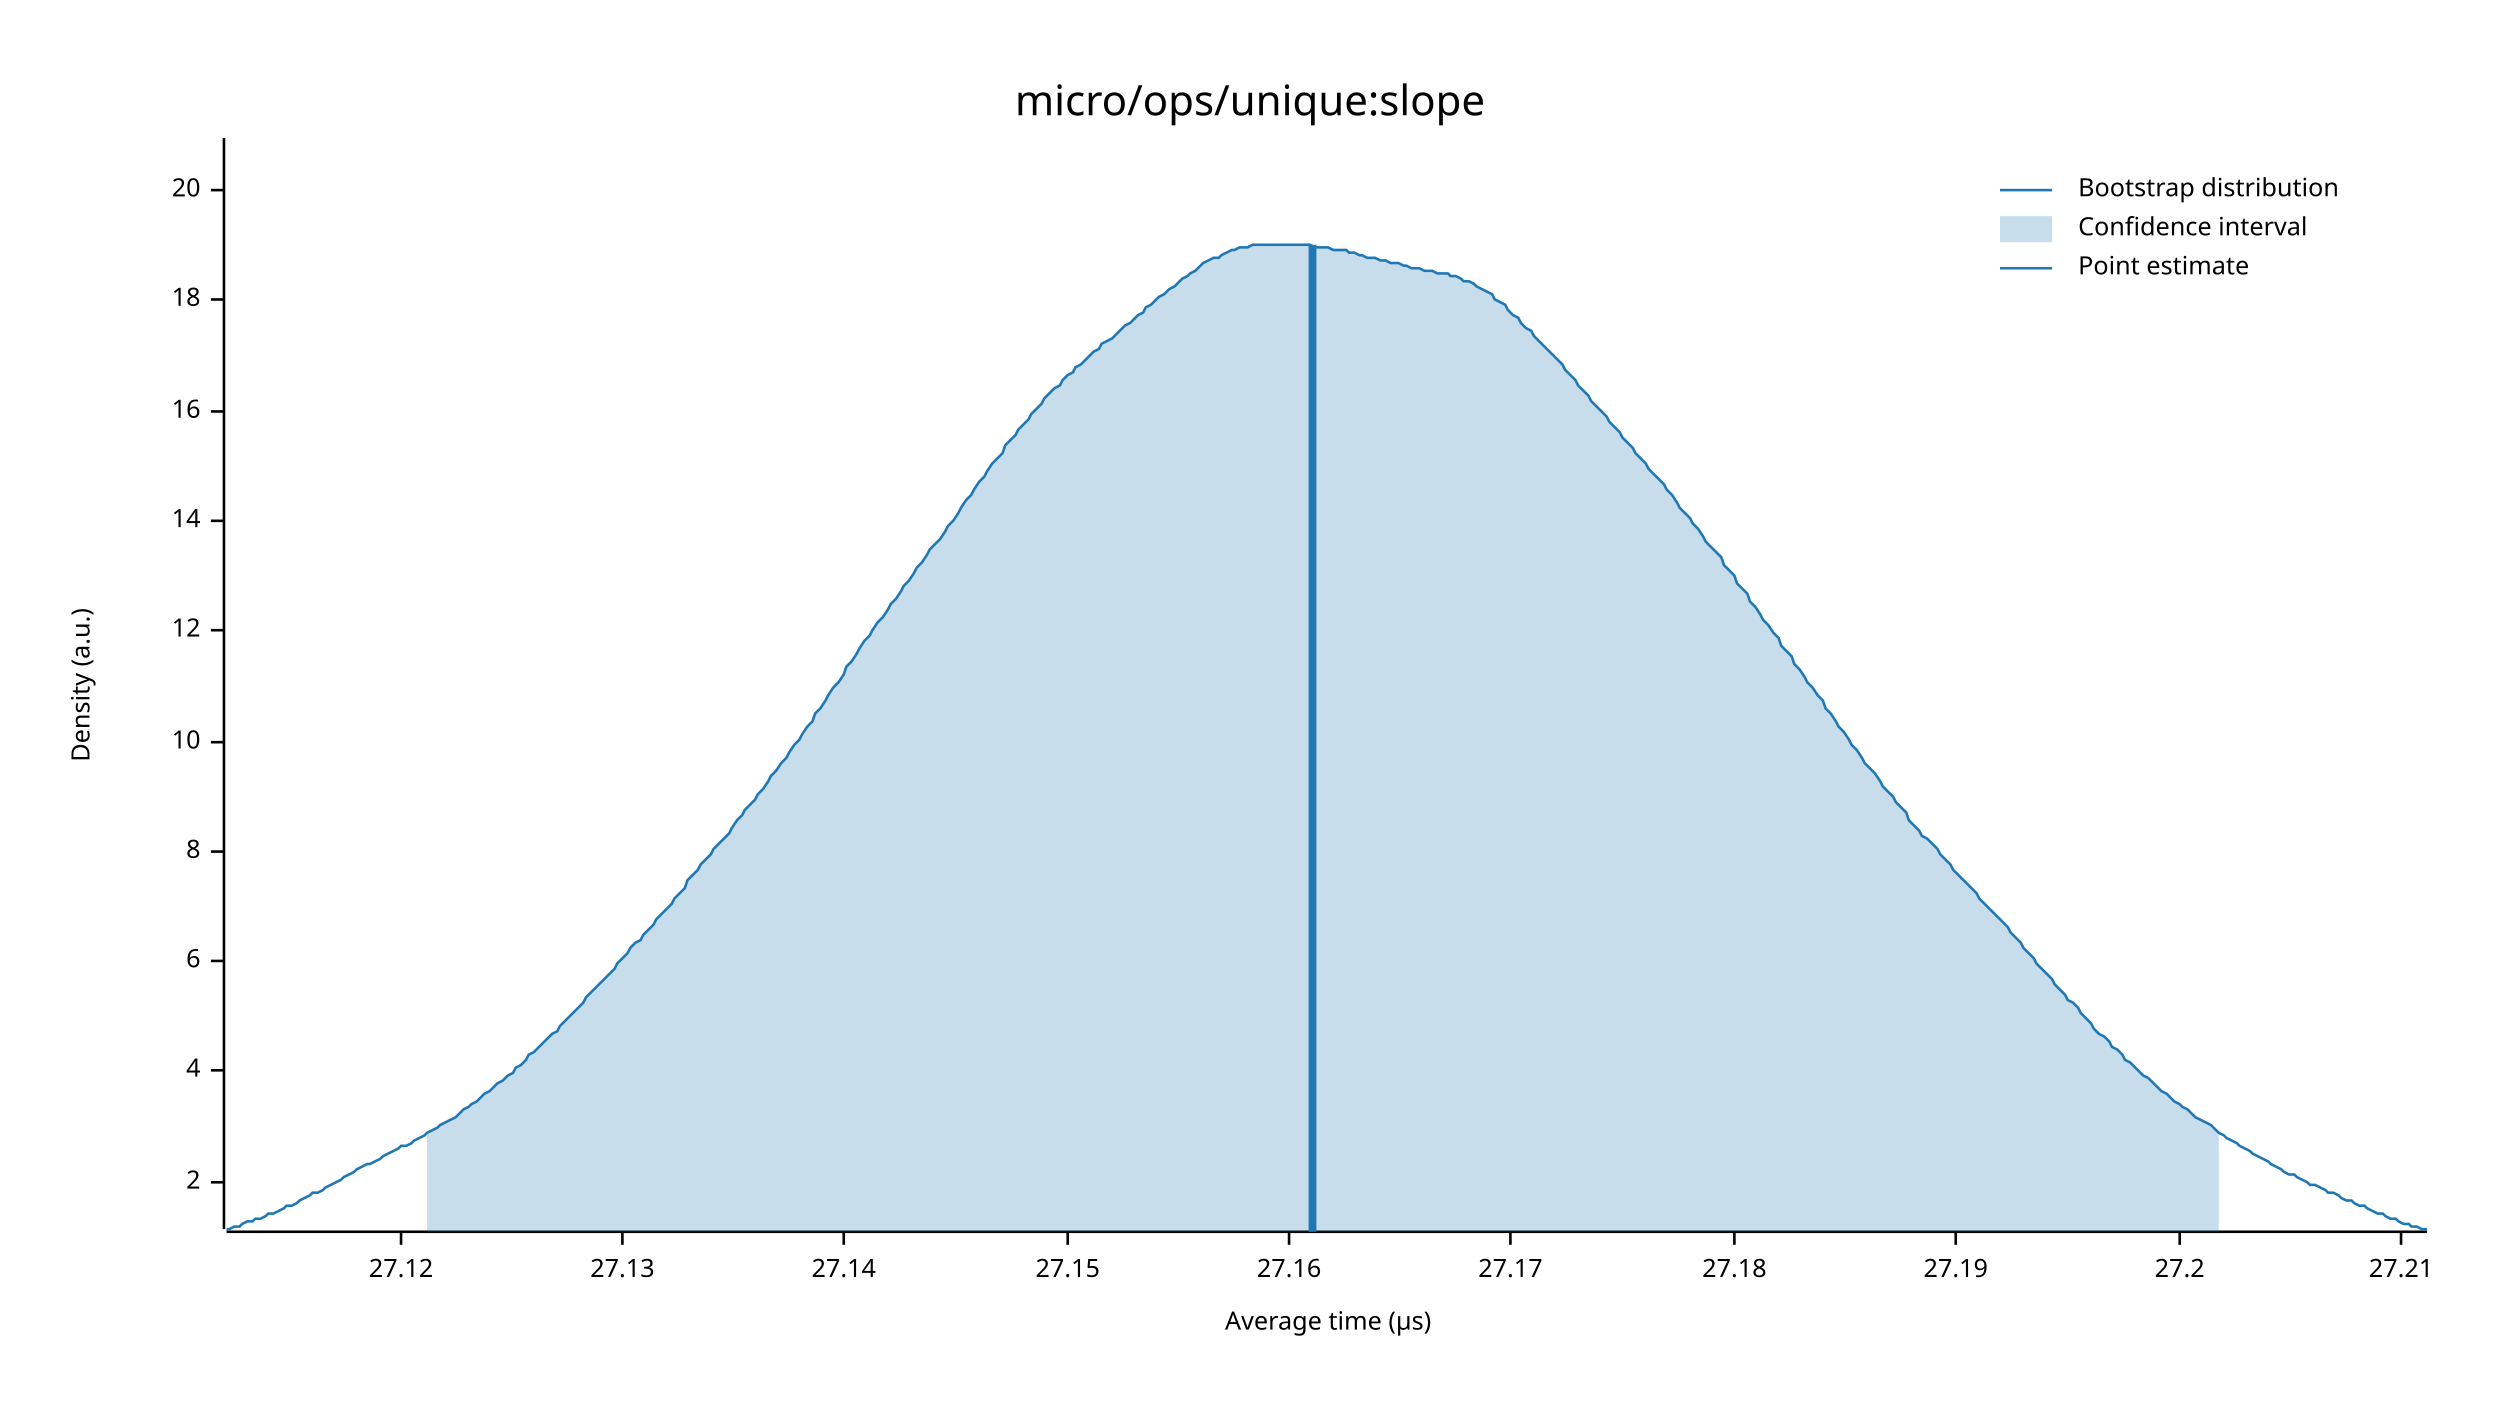
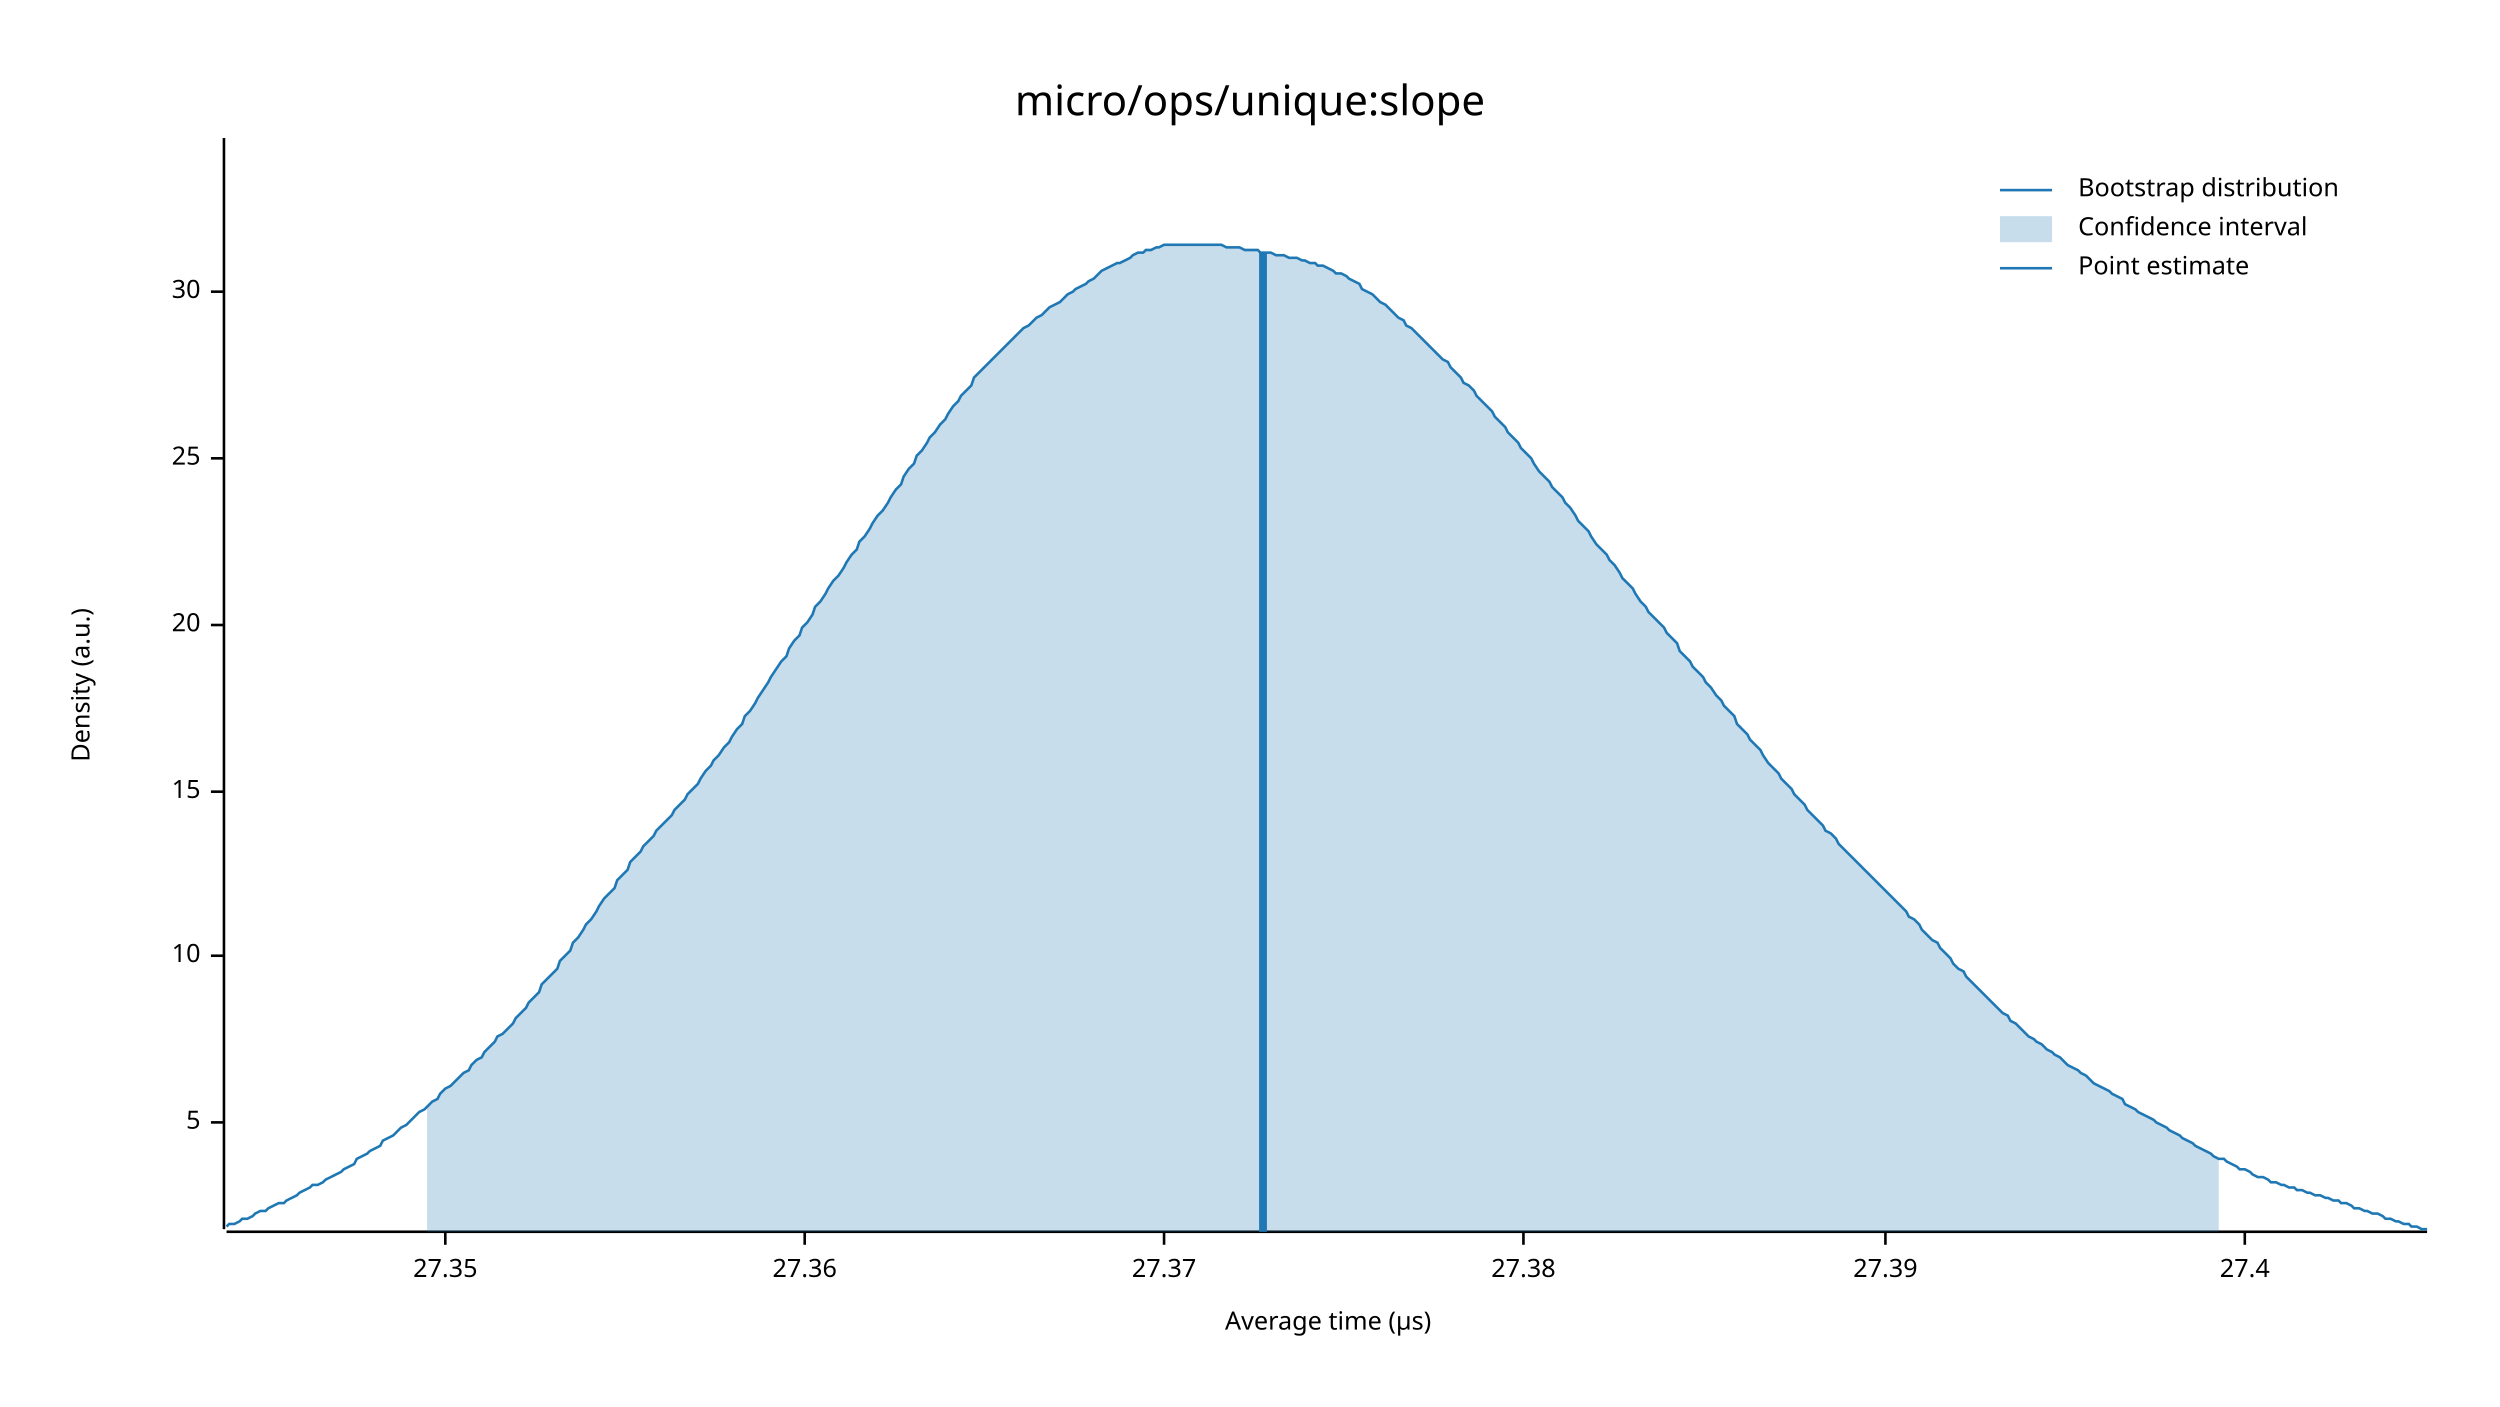
<svg xmlns="http://www.w3.org/2000/svg" width="960" height="540" viewBox="0 0 960 540">
  <text x="480" y="32" dy="0.76em" text-anchor="middle" font-family="sans-serif" font-size="16.129" opacity="1" fill="#000000">
micro/ops/unique:slope
</text>
  <text x="27" y="263" dy="0.76em" text-anchor="middle" font-family="sans-serif" font-size="9.677" opacity="1" fill="#000000" transform="rotate(270, 27, 263)">
Density (a.u.)
</text>
  <text x="510" y="513" dy="-0.5ex" text-anchor="middle" font-family="sans-serif" font-size="9.677" opacity="1" fill="#000000">
Average time (µs)
</text>
  <polyline fill="none" opacity="1" stroke="#000000" stroke-width="1" points="86,53 86,472 " />
-   <text x="77" y="454" dy="0.5ex" text-anchor="end" font-family="sans-serif" font-size="9.677" opacity="1" fill="#000000">
- 2
+   <text x="77" y="431" dy="0.5ex" text-anchor="end" font-family="sans-serif" font-size="9.677" opacity="1" fill="#000000">
+ 5
</text>
-   <polyline fill="none" opacity="1" stroke="#000000" stroke-width="1" points="81,454 86,454 " />
-   <text x="77" y="411" dy="0.5ex" text-anchor="end" font-family="sans-serif" font-size="9.677" opacity="1" fill="#000000">
- 4
- </text>
-   <polyline fill="none" opacity="1" stroke="#000000" stroke-width="1" points="81,411 86,411 " />
-   <text x="77" y="369" dy="0.5ex" text-anchor="end" font-family="sans-serif" font-size="9.677" opacity="1" fill="#000000">
- 6
- </text>
-   <polyline fill="none" opacity="1" stroke="#000000" stroke-width="1" points="81,369 86,369 " />
-   <text x="77" y="327" dy="0.5ex" text-anchor="end" font-family="sans-serif" font-size="9.677" opacity="1" fill="#000000">
- 8
- </text>
-   <polyline fill="none" opacity="1" stroke="#000000" stroke-width="1" points="81,327 86,327 " />
-   <text x="77" y="285" dy="0.5ex" text-anchor="end" font-family="sans-serif" font-size="9.677" opacity="1" fill="#000000">
+   <polyline fill="none" opacity="1" stroke="#000000" stroke-width="1" points="81,431 86,431 " />
+   <text x="77" y="367" dy="0.5ex" text-anchor="end" font-family="sans-serif" font-size="9.677" opacity="1" fill="#000000">
10
</text>
-   <polyline fill="none" opacity="1" stroke="#000000" stroke-width="1" points="81,285 86,285 " />
-   <text x="77" y="242" dy="0.5ex" text-anchor="end" font-family="sans-serif" font-size="9.677" opacity="1" fill="#000000">
- 12
+   <polyline fill="none" opacity="1" stroke="#000000" stroke-width="1" points="81,367 86,367 " />
+   <text x="77" y="304" dy="0.5ex" text-anchor="end" font-family="sans-serif" font-size="9.677" opacity="1" fill="#000000">
+ 15
</text>
-   <polyline fill="none" opacity="1" stroke="#000000" stroke-width="1" points="81,242 86,242 " />
-   <text x="77" y="200" dy="0.5ex" text-anchor="end" font-family="sans-serif" font-size="9.677" opacity="1" fill="#000000">
- 14
- </text>
-   <polyline fill="none" opacity="1" stroke="#000000" stroke-width="1" points="81,200 86,200 " />
-   <text x="77" y="158" dy="0.5ex" text-anchor="end" font-family="sans-serif" font-size="9.677" opacity="1" fill="#000000">
- 16
- </text>
-   <polyline fill="none" opacity="1" stroke="#000000" stroke-width="1" points="81,158 86,158 " />
-   <text x="77" y="115" dy="0.5ex" text-anchor="end" font-family="sans-serif" font-size="9.677" opacity="1" fill="#000000">
- 18
- </text>
-   <polyline fill="none" opacity="1" stroke="#000000" stroke-width="1" points="81,115 86,115 " />
-   <text x="77" y="73" dy="0.5ex" text-anchor="end" font-family="sans-serif" font-size="9.677" opacity="1" fill="#000000">
+   <polyline fill="none" opacity="1" stroke="#000000" stroke-width="1" points="81,304 86,304 " />
+   <text x="77" y="240" dy="0.5ex" text-anchor="end" font-family="sans-serif" font-size="9.677" opacity="1" fill="#000000">
20
</text>
-   <polyline fill="none" opacity="1" stroke="#000000" stroke-width="1" points="81,73 86,73 " />
+   <polyline fill="none" opacity="1" stroke="#000000" stroke-width="1" points="81,240 86,240 " />
+   <text x="77" y="176" dy="0.5ex" text-anchor="end" font-family="sans-serif" font-size="9.677" opacity="1" fill="#000000">
+ 25
+ </text>
+   <polyline fill="none" opacity="1" stroke="#000000" stroke-width="1" points="81,176 86,176 " />
+   <text x="77" y="112" dy="0.5ex" text-anchor="end" font-family="sans-serif" font-size="9.677" opacity="1" fill="#000000">
+ 30
+ </text>
+   <polyline fill="none" opacity="1" stroke="#000000" stroke-width="1" points="81,112 86,112 " />
  <polyline fill="none" opacity="1" stroke="#000000" stroke-width="1" points="87,473 932,473 " />
-   <text x="154" y="483" dy="0.76em" text-anchor="middle" font-family="sans-serif" font-size="9.677" opacity="1" fill="#000000">
- 27.12
+   <text x="171" y="483" dy="0.76em" text-anchor="middle" font-family="sans-serif" font-size="9.677" opacity="1" fill="#000000">
+ 27.35
</text>
-   <polyline fill="none" opacity="1" stroke="#000000" stroke-width="1" points="154,473 154,478 " />
-   <text x="239" y="483" dy="0.76em" text-anchor="middle" font-family="sans-serif" font-size="9.677" opacity="1" fill="#000000">
- 27.13
+   <polyline fill="none" opacity="1" stroke="#000000" stroke-width="1" points="171,473 171,478 " />
+   <text x="309" y="483" dy="0.76em" text-anchor="middle" font-family="sans-serif" font-size="9.677" opacity="1" fill="#000000">
+ 27.36
</text>
-   <polyline fill="none" opacity="1" stroke="#000000" stroke-width="1" points="239,473 239,478 " />
-   <text x="324" y="483" dy="0.76em" text-anchor="middle" font-family="sans-serif" font-size="9.677" opacity="1" fill="#000000">
- 27.14
+   <polyline fill="none" opacity="1" stroke="#000000" stroke-width="1" points="309,473 309,478 " />
+   <text x="447" y="483" dy="0.76em" text-anchor="middle" font-family="sans-serif" font-size="9.677" opacity="1" fill="#000000">
+ 27.37
</text>
-   <polyline fill="none" opacity="1" stroke="#000000" stroke-width="1" points="324,473 324,478 " />
-   <text x="410" y="483" dy="0.76em" text-anchor="middle" font-family="sans-serif" font-size="9.677" opacity="1" fill="#000000">
- 27.15
+   <polyline fill="none" opacity="1" stroke="#000000" stroke-width="1" points="447,473 447,478 " />
+   <text x="585" y="483" dy="0.76em" text-anchor="middle" font-family="sans-serif" font-size="9.677" opacity="1" fill="#000000">
+ 27.38
</text>
-   <polyline fill="none" opacity="1" stroke="#000000" stroke-width="1" points="410,473 410,478 " />
-   <text x="495" y="483" dy="0.76em" text-anchor="middle" font-family="sans-serif" font-size="9.677" opacity="1" fill="#000000">
- 27.16
+   <polyline fill="none" opacity="1" stroke="#000000" stroke-width="1" points="585,473 585,478 " />
+   <text x="724" y="483" dy="0.76em" text-anchor="middle" font-family="sans-serif" font-size="9.677" opacity="1" fill="#000000">
+ 27.39
</text>
-   <polyline fill="none" opacity="1" stroke="#000000" stroke-width="1" points="495,473 495,478 " />
-   <text x="580" y="483" dy="0.76em" text-anchor="middle" font-family="sans-serif" font-size="9.677" opacity="1" fill="#000000">
- 27.17
+   <polyline fill="none" opacity="1" stroke="#000000" stroke-width="1" points="724,473 724,478 " />
+   <text x="862" y="483" dy="0.76em" text-anchor="middle" font-family="sans-serif" font-size="9.677" opacity="1" fill="#000000">
+ 27.4
</text>
-   <polyline fill="none" opacity="1" stroke="#000000" stroke-width="1" points="580,473 580,478 " />
-   <text x="666" y="483" dy="0.76em" text-anchor="middle" font-family="sans-serif" font-size="9.677" opacity="1" fill="#000000">
- 27.18
- </text>
-   <polyline fill="none" opacity="1" stroke="#000000" stroke-width="1" points="666,473 666,478 " />
-   <text x="751" y="483" dy="0.76em" text-anchor="middle" font-family="sans-serif" font-size="9.677" opacity="1" fill="#000000">
- 27.19
- </text>
-   <polyline fill="none" opacity="1" stroke="#000000" stroke-width="1" points="751,473 751,478 " />
-   <text x="837" y="483" dy="0.76em" text-anchor="middle" font-family="sans-serif" font-size="9.677" opacity="1" fill="#000000">
- 27.2
- </text>
-   <polyline fill="none" opacity="1" stroke="#000000" stroke-width="1" points="837,473 837,478 " />
-   <text x="922" y="483" dy="0.76em" text-anchor="middle" font-family="sans-serif" font-size="9.677" opacity="1" fill="#000000">
- 27.21
- </text>
-   <polyline fill="none" opacity="1" stroke="#000000" stroke-width="1" points="922,473 922,478 " />
-   <polyline fill="none" opacity="1" stroke="#1F78B4" stroke-width="1" points="87,472 88,472 90,471 92,471 93,470 95,469 97,469 98,468 100,468 102,467 103,466 105,466 107,465 109,464 110,463 112,463 114,462 115,461 117,460 119,459 120,458 122,458 124,457 125,456 127,455 129,454 131,453 132,452 134,451 136,450 137,449 139,448 141,447 142,447 144,446 146,445 147,444 149,443 151,442 153,441 154,440 156,440 158,439 159,438 161,437 163,436 164,435 166,434 168,433 169,432 171,431 173,430 175,429 176,428 178,426 180,425 181,424 183,423 185,421 186,420 188,419 190,417 191,416 193,415 195,413 197,412 198,410 200,409 202,407 203,405 205,404 207,402 208,401 210,399 212,397 214,396 215,394 217,392 219,390 220,389 222,387 224,385 225,383 227,381 229,379 230,378 232,376 234,374 236,372 237,370 239,368 241,366 242,364 244,362 246,361 247,359 249,357 251,355 252,353 254,351 256,349 258,347 259,345 261,343 263,341 264,338 266,336 268,334 269,332 271,330 273,328 274,326 276,324 278,322 280,320 281,318 283,315 285,313 286,311 288,309 290,307 291,305 293,303 295,300 296,298 298,296 300,293 302,291 303,289 305,286 307,284 308,282 310,279 312,277 313,274 315,272 317,269 318,267 320,264 322,262 324,259 325,256 327,254 329,251 330,249 332,246 334,244 335,242 337,239 339,237 341,234 342,232 344,230 346,227 347,225 349,223 351,220 352,218 354,216 356,213 357,211 359,209 361,207 363,204 364,202 366,200 368,197 369,195 371,192 373,190 374,188 376,185 378,183 379,181 381,178 383,176 385,174 386,171 388,169 390,167 391,165 393,163 395,161 396,159 398,157 400,155 401,153 403,151 405,149 407,148 408,146 410,144 412,143 413,141 415,140 417,138 418,137 420,135 422,134 423,132 425,131 427,130 429,128 430,127 432,125 434,124 435,123 437,121 439,120 440,118 442,117 444,115 445,114 447,113 449,111 451,110 452,109 454,107 456,106 457,105 459,104 461,102 462,101 464,100 466,99 468,99 469,98 471,97 473,96 474,96 476,95 478,95 479,95 481,94 483,94 484,94 486,94 488,94 490,94 491,94 493,94 495,94 496,94 498,94 500,94 501,94 503,94 505,95 506,95 508,95 510,95 512,96 513,96 515,96 517,96 518,97 520,97 522,98 523,98 525,99 527,99 528,99 530,100 532,100 534,101 535,101 537,101 539,102 540,102 542,103 544,103 545,103 547,104 549,104 550,104 552,105 554,105 556,105 557,106 559,106 561,107 562,108 564,108 566,109 567,110 569,111 571,112 573,113 574,115 576,116 578,117 579,119 581,121 583,122 584,124 586,126 588,127 589,129 591,131 593,133 595,135 596,136 598,138 600,140 601,142 603,144 605,146 606,148 608,150 610,152 611,154 613,156 615,158 617,160 618,162 620,164 622,166 623,168 625,170 627,172 628,174 630,176 632,178 633,180 635,182 637,184 639,186 640,188 642,190 644,193 645,195 647,197 649,199 650,201 652,203 654,206 655,208 657,210 659,212 661,214 662,217 664,219 666,221 667,224 669,226 671,228 672,231 674,233 676,236 677,238 679,240 681,243 683,245 684,248 686,250 688,252 689,255 691,257 693,260 694,262 696,264 698,267 700,269 701,272 703,274 705,277 706,279 708,281 710,284 711,286 713,288 715,291 716,293 718,295 720,297 722,300 723,302 725,304 727,306 728,308 730,310 732,312 733,315 735,317 737,319 738,321 740,322 742,324 744,326 745,328 747,330 749,332 750,334 752,336 754,338 755,339 757,341 759,343 760,345 762,347 764,349 766,351 767,352 769,354 771,356 772,358 774,360 776,362 777,364 779,366 781,368 782,370 784,372 786,374 788,376 789,378 791,380 793,382 794,384 796,385 798,387 799,389 801,391 803,393 804,395 806,397 808,398 810,400 811,402 813,403 815,405 816,407 818,408 820,410 821,411 823,413 825,414 827,416 828,417 830,419 832,420 833,421 835,423 837,424 838,425 840,426 842,428 843,429 845,430 847,431 849,432 850,433 852,435 854,436 855,437 857,438 859,439 860,440 862,441 864,442 865,443 867,444 869,445 871,446 872,447 874,448 876,449 877,450 879,451 881,451 882,452 884,453 886,454 887,455 889,455 891,456 893,457 894,458 896,458 898,459 899,460 901,461 903,461 904,462 906,463 908,463 909,464 911,465 913,466 915,466 916,467 918,468 920,468 921,469 923,470 925,470 926,471 928,471 930,472 932,472 " />
-   <polygon opacity="0.25" fill="#1F78B4" points="164,435 166,434 168,433 169,432 171,431 173,430 175,429 176,428 178,426 180,425 181,424 183,423 185,421 186,420 188,419 190,417 191,416 193,415 195,413 197,412 198,410 200,409 202,407 203,405 205,404 207,402 208,401 210,399 212,397 214,396 215,394 217,392 219,390 220,389 222,387 224,385 225,383 227,381 229,379 230,378 232,376 234,374 236,372 237,370 239,368 241,366 242,364 244,362 246,361 247,359 249,357 251,355 252,353 254,351 256,349 258,347 259,345 261,343 263,341 264,338 266,336 268,334 269,332 271,330 273,328 274,326 276,324 278,322 280,320 281,318 283,315 285,313 286,311 288,309 290,307 291,305 293,303 295,300 296,298 298,296 300,293 302,291 303,289 305,286 307,284 308,282 310,279 312,277 313,274 315,272 317,269 318,267 320,264 322,262 324,259 325,256 327,254 329,251 330,249 332,246 334,244 335,242 337,239 339,237 341,234 342,232 344,230 346,227 347,225 349,223 351,220 352,218 354,216 356,213 357,211 359,209 361,207 363,204 364,202 366,200 368,197 369,195 371,192 373,190 374,188 376,185 378,183 379,181 381,178 383,176 385,174 386,171 388,169 390,167 391,165 393,163 395,161 396,159 398,157 400,155 401,153 403,151 405,149 407,148 408,146 410,144 412,143 413,141 415,140 417,138 418,137 420,135 422,134 423,132 425,131 427,130 429,128 430,127 432,125 434,124 435,123 437,121 439,120 440,118 442,117 444,115 445,114 447,113 449,111 451,110 452,109 454,107 456,106 457,105 459,104 461,102 462,101 464,100 466,99 468,99 469,98 471,97 473,96 474,96 476,95 478,95 479,95 481,94 483,94 484,94 486,94 488,94 490,94 491,94 493,94 495,94 496,94 498,94 500,94 501,94 503,94 505,95 506,95 508,95 510,95 512,96 513,96 515,96 517,96 518,97 520,97 522,98 523,98 525,99 527,99 528,99 530,100 532,100 534,101 535,101 537,101 539,102 540,102 542,103 544,103 545,103 547,104 549,104 550,104 552,105 554,105 556,105 557,106 559,106 561,107 562,108 564,108 566,109 567,110 569,111 571,112 573,113 574,115 576,116 578,117 579,119 581,121 583,122 584,124 586,126 588,127 589,129 591,131 593,133 595,135 596,136 598,138 600,140 601,142 603,144 605,146 606,148 608,150 610,152 611,154 613,156 615,158 617,160 618,162 620,164 622,166 623,168 625,170 627,172 628,174 630,176 632,178 633,180 635,182 637,184 639,186 640,188 642,190 644,193 645,195 647,197 649,199 650,201 652,203 654,206 655,208 657,210 659,212 661,214 662,217 664,219 666,221 667,224 669,226 671,228 672,231 674,233 676,236 677,238 679,240 681,243 683,245 684,248 686,250 688,252 689,255 691,257 693,260 694,262 696,264 698,267 700,269 701,272 703,274 705,277 706,279 708,281 710,284 711,286 713,288 715,291 716,293 718,295 720,297 722,300 723,302 725,304 727,306 728,308 730,310 732,312 733,315 735,317 737,319 738,321 740,322 742,324 744,326 745,328 747,330 749,332 750,334 752,336 754,338 755,339 757,341 759,343 760,345 762,347 764,349 766,351 767,352 769,354 771,356 772,358 774,360 776,362 777,364 779,366 781,368 782,370 784,372 786,374 788,376 789,378 791,380 793,382 794,384 796,385 798,387 799,389 801,391 803,393 804,395 806,397 808,398 810,400 811,402 813,403 815,405 816,407 818,408 820,410 821,411 823,413 825,414 827,416 828,417 830,419 832,420 833,421 835,423 837,424 838,425 840,426 842,428 843,429 845,430 847,431 849,432 850,433 852,435 852,473 164,473 " />
-   <polyline fill="none" opacity="1" stroke="#1F78B4" stroke-width="3" points="504,473 504,94 " />
+   <polyline fill="none" opacity="1" stroke="#000000" stroke-width="1" points="862,473 862,478 " />
+   <polyline fill="none" opacity="1" stroke="#1F78B4" stroke-width="1" points="87,471 88,470 90,470 92,469 93,468 95,468 97,467 98,466 100,465 102,465 103,464 105,463 107,462 109,462 110,461 112,460 114,459 115,458 117,457 119,456 120,455 122,455 124,454 125,453 127,452 129,451 131,450 132,449 134,448 136,447 137,445 139,444 141,443 142,442 144,441 146,440 147,438 149,437 151,436 153,434 154,433 156,432 158,430 159,429 161,427 163,426 164,425 166,423 168,422 169,420 171,418 173,417 175,415 176,414 178,412 180,411 181,409 183,407 185,406 186,404 188,402 190,400 191,398 193,397 195,395 197,393 198,391 200,389 202,387 203,385 205,383 207,381 208,378 210,376 212,374 214,372 215,369 217,367 219,365 220,362 222,360 224,357 225,355 227,353 229,350 230,348 232,345 234,343 236,341 237,338 239,336 241,334 242,331 244,329 246,327 247,325 249,323 251,321 252,319 254,317 256,315 258,313 259,311 261,309 263,307 264,305 266,303 268,301 269,299 271,296 273,294 274,292 276,290 278,287 280,285 281,283 283,280 285,278 286,275 288,273 290,270 291,268 293,265 295,262 296,260 298,257 300,254 302,252 303,249 305,246 307,244 308,241 310,239 312,236 313,233 315,231 317,228 318,226 320,223 322,221 324,218 325,216 327,213 329,211 330,208 332,206 334,203 335,201 337,198 339,196 341,193 342,191 344,188 346,186 347,183 349,180 351,178 352,175 354,173 356,170 357,168 359,166 361,163 363,161 364,159 366,156 368,154 369,152 371,150 373,148 374,145 376,143 378,141 379,140 381,138 383,136 385,134 386,133 388,131 390,129 391,128 393,126 395,125 396,124 398,122 400,121 401,120 403,118 405,117 407,116 408,115 410,113 412,112 413,111 415,110 417,109 418,108 420,107 422,105 423,104 425,103 427,102 429,101 430,101 432,100 434,99 435,98 437,97 439,97 440,96 442,96 444,95 445,95 447,94 449,94 451,94 452,94 454,94 456,94 457,94 459,94 461,94 462,94 464,94 466,94 468,94 469,94 471,95 473,95 474,95 476,95 478,96 479,96 481,96 483,96 484,97 486,97 488,97 490,98 491,98 493,98 495,99 496,99 498,99 500,100 501,100 503,101 505,101 506,102 508,102 510,103 512,104 513,105 515,105 517,106 518,107 520,108 522,109 523,111 525,112 527,113 528,114 530,116 532,117 534,119 535,120 537,122 539,123 540,125 542,126 544,128 545,129 547,131 549,133 550,134 552,136 554,138 556,139 557,141 559,143 561,145 562,147 564,148 566,150 567,152 569,154 571,156 573,158 574,160 576,162 578,164 579,166 581,168 583,170 584,172 586,174 588,176 589,178 591,181 593,183 595,185 596,187 598,189 600,191 601,193 603,195 605,198 606,200 608,202 610,204 611,206 613,209 615,211 617,213 618,215 620,217 622,220 623,222 625,224 627,226 628,228 630,231 632,233 633,235 635,237 637,239 639,241 640,243 642,245 644,247 645,250 647,252 649,254 650,256 652,258 654,260 655,262 657,264 659,267 661,269 662,271 664,273 666,275 667,278 669,280 671,282 672,284 674,286 676,288 677,290 679,293 681,295 683,297 684,299 686,301 688,303 689,305 691,307 693,309 694,311 696,313 698,315 700,317 701,319 703,320 705,322 706,324 708,326 710,328 711,329 713,331 715,333 716,334 718,336 720,338 722,340 723,341 725,343 727,345 728,346 730,348 732,350 733,352 735,353 737,355 738,357 740,359 742,361 744,362 745,364 747,366 749,368 750,370 752,372 754,373 755,375 757,377 759,379 760,380 762,382 764,384 766,386 767,387 769,389 771,390 772,392 774,393 776,395 777,396 779,398 781,399 782,400 784,401 786,403 788,404 789,405 791,406 793,408 794,409 796,410 798,411 799,412 801,413 803,415 804,416 806,417 808,418 810,419 811,420 813,421 815,422 816,424 818,425 820,426 821,427 823,428 825,429 827,430 828,431 830,432 832,433 833,434 835,435 837,436 838,437 840,438 842,439 843,440 845,441 847,442 849,443 850,444 852,445 854,445 855,446 857,447 859,448 860,449 862,449 864,450 865,451 867,452 869,452 871,453 872,454 874,454 876,455 877,455 879,456 881,456 882,457 884,457 886,458 887,458 889,459 891,459 893,460 894,460 896,461 898,461 899,462 901,462 903,463 904,464 906,464 908,465 909,465 911,466 913,466 915,467 916,468 918,468 920,469 921,469 923,470 925,470 926,471 928,471 930,472 932,472 " />
+   <polygon opacity="0.25" fill="#1F78B4" points="164,425 166,423 168,422 169,420 171,418 173,417 175,415 176,414 178,412 180,411 181,409 183,407 185,406 186,404 188,402 190,400 191,398 193,397 195,395 197,393 198,391 200,389 202,387 203,385 205,383 207,381 208,378 210,376 212,374 214,372 215,369 217,367 219,365 220,362 222,360 224,357 225,355 227,353 229,350 230,348 232,345 234,343 236,341 237,338 239,336 241,334 242,331 244,329 246,327 247,325 249,323 251,321 252,319 254,317 256,315 258,313 259,311 261,309 263,307 264,305 266,303 268,301 269,299 271,296 273,294 274,292 276,290 278,287 280,285 281,283 283,280 285,278 286,275 288,273 290,270 291,268 293,265 295,262 296,260 298,257 300,254 302,252 303,249 305,246 307,244 308,241 310,239 312,236 313,233 315,231 317,228 318,226 320,223 322,221 324,218 325,216 327,213 329,211 330,208 332,206 334,203 335,201 337,198 339,196 341,193 342,191 344,188 346,186 347,183 349,180 351,178 352,175 354,173 356,170 357,168 359,166 361,163 363,161 364,159 366,156 368,154 369,152 371,150 373,148 374,145 376,143 378,141 379,140 381,138 383,136 385,134 386,133 388,131 390,129 391,128 393,126 395,125 396,124 398,122 400,121 401,120 403,118 405,117 407,116 408,115 410,113 412,112 413,111 415,110 417,109 418,108 420,107 422,105 423,104 425,103 427,102 429,101 430,101 432,100 434,99 435,98 437,97 439,97 440,96 442,96 444,95 445,95 447,94 449,94 451,94 452,94 454,94 456,94 457,94 459,94 461,94 462,94 464,94 466,94 468,94 469,94 471,95 473,95 474,95 476,95 478,96 479,96 481,96 483,96 484,97 486,97 488,97 490,98 491,98 493,98 495,99 496,99 498,99 500,100 501,100 503,101 505,101 506,102 508,102 510,103 512,104 513,105 515,105 517,106 518,107 520,108 522,109 523,111 525,112 527,113 528,114 530,116 532,117 534,119 535,120 537,122 539,123 540,125 542,126 544,128 545,129 547,131 549,133 550,134 552,136 554,138 556,139 557,141 559,143 561,145 562,147 564,148 566,150 567,152 569,154 571,156 573,158 574,160 576,162 578,164 579,166 581,168 583,170 584,172 586,174 588,176 589,178 591,181 593,183 595,185 596,187 598,189 600,191 601,193 603,195 605,198 606,200 608,202 610,204 611,206 613,209 615,211 617,213 618,215 620,217 622,220 623,222 625,224 627,226 628,228 630,231 632,233 633,235 635,237 637,239 639,241 640,243 642,245 644,247 645,250 647,252 649,254 650,256 652,258 654,260 655,262 657,264 659,267 661,269 662,271 664,273 666,275 667,278 669,280 671,282 672,284 674,286 676,288 677,290 679,293 681,295 683,297 684,299 686,301 688,303 689,305 691,307 693,309 694,311 696,313 698,315 700,317 701,319 703,320 705,322 706,324 708,326 710,328 711,329 713,331 715,333 716,334 718,336 720,338 722,340 723,341 725,343 727,345 728,346 730,348 732,350 733,352 735,353 737,355 738,357 740,359 742,361 744,362 745,364 747,366 749,368 750,370 752,372 754,373 755,375 757,377 759,379 760,380 762,382 764,384 766,386 767,387 769,389 771,390 772,392 774,393 776,395 777,396 779,398 781,399 782,400 784,401 786,403 788,404 789,405 791,406 793,408 794,409 796,410 798,411 799,412 801,413 803,415 804,416 806,417 808,418 810,419 811,420 813,421 815,422 816,424 818,425 820,426 821,427 823,428 825,429 827,430 828,431 830,432 832,433 833,434 835,435 837,436 838,437 840,438 842,439 843,440 845,441 847,442 849,443 850,444 852,445 852,473 164,473 " />
+   <polyline fill="none" opacity="1" stroke="#1F78B4" stroke-width="3" points="485,473 485,97 " />
  <text x="798" y="68" dy="0.76em" text-anchor="start" font-family="sans-serif" font-size="9.677" opacity="1" fill="#000000">
Bootstrap distribution
</text>
  <text x="798" y="83" dy="0.76em" text-anchor="start" font-family="sans-serif" font-size="9.677" opacity="1" fill="#000000">
Confidence interval
</text>
  <text x="798" y="98" dy="0.76em" text-anchor="start" font-family="sans-serif" font-size="9.677" opacity="1" fill="#000000">
Point estimate
</text>
  <polyline fill="none" opacity="1" stroke="#1F78B4" stroke-width="1" points="768,73 788,73 " />
  <rect x="768" y="83" width="20" height="10" opacity="0.25" fill="#1F78B4" stroke="none" />
  <polyline fill="none" opacity="1" stroke="#1F78B4" stroke-width="1" points="768,103 788,103 " />
</svg>
